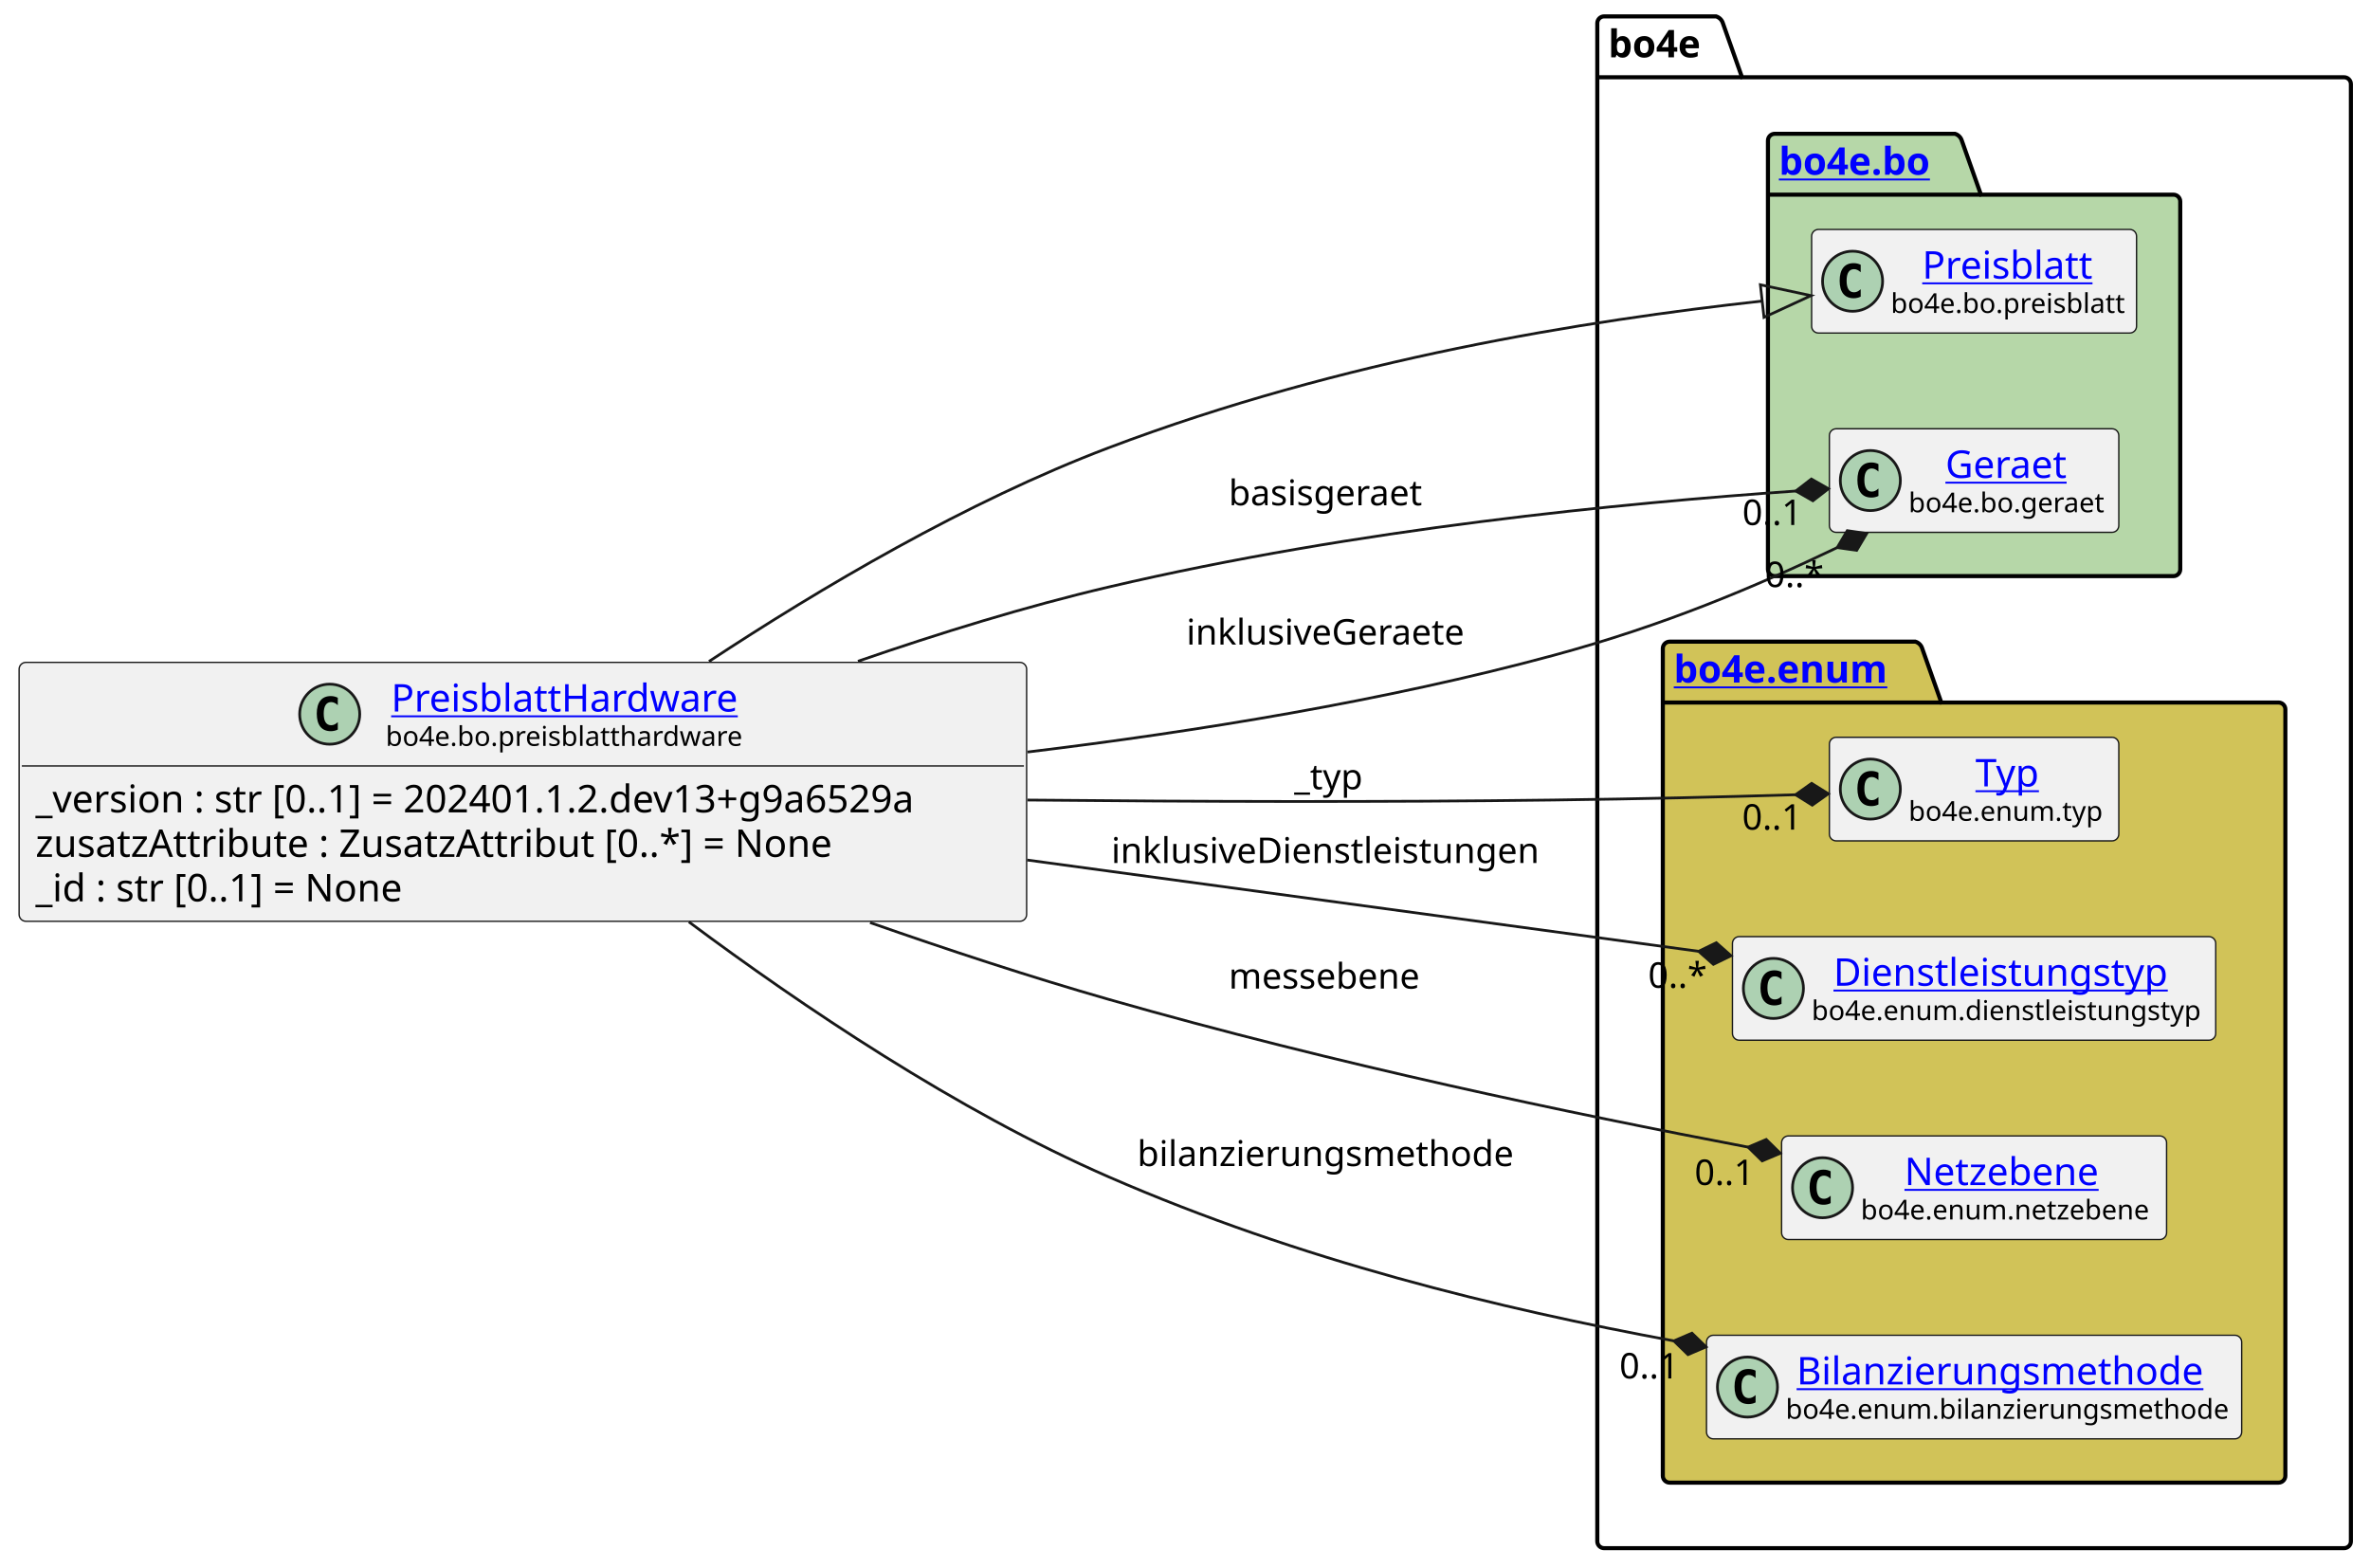
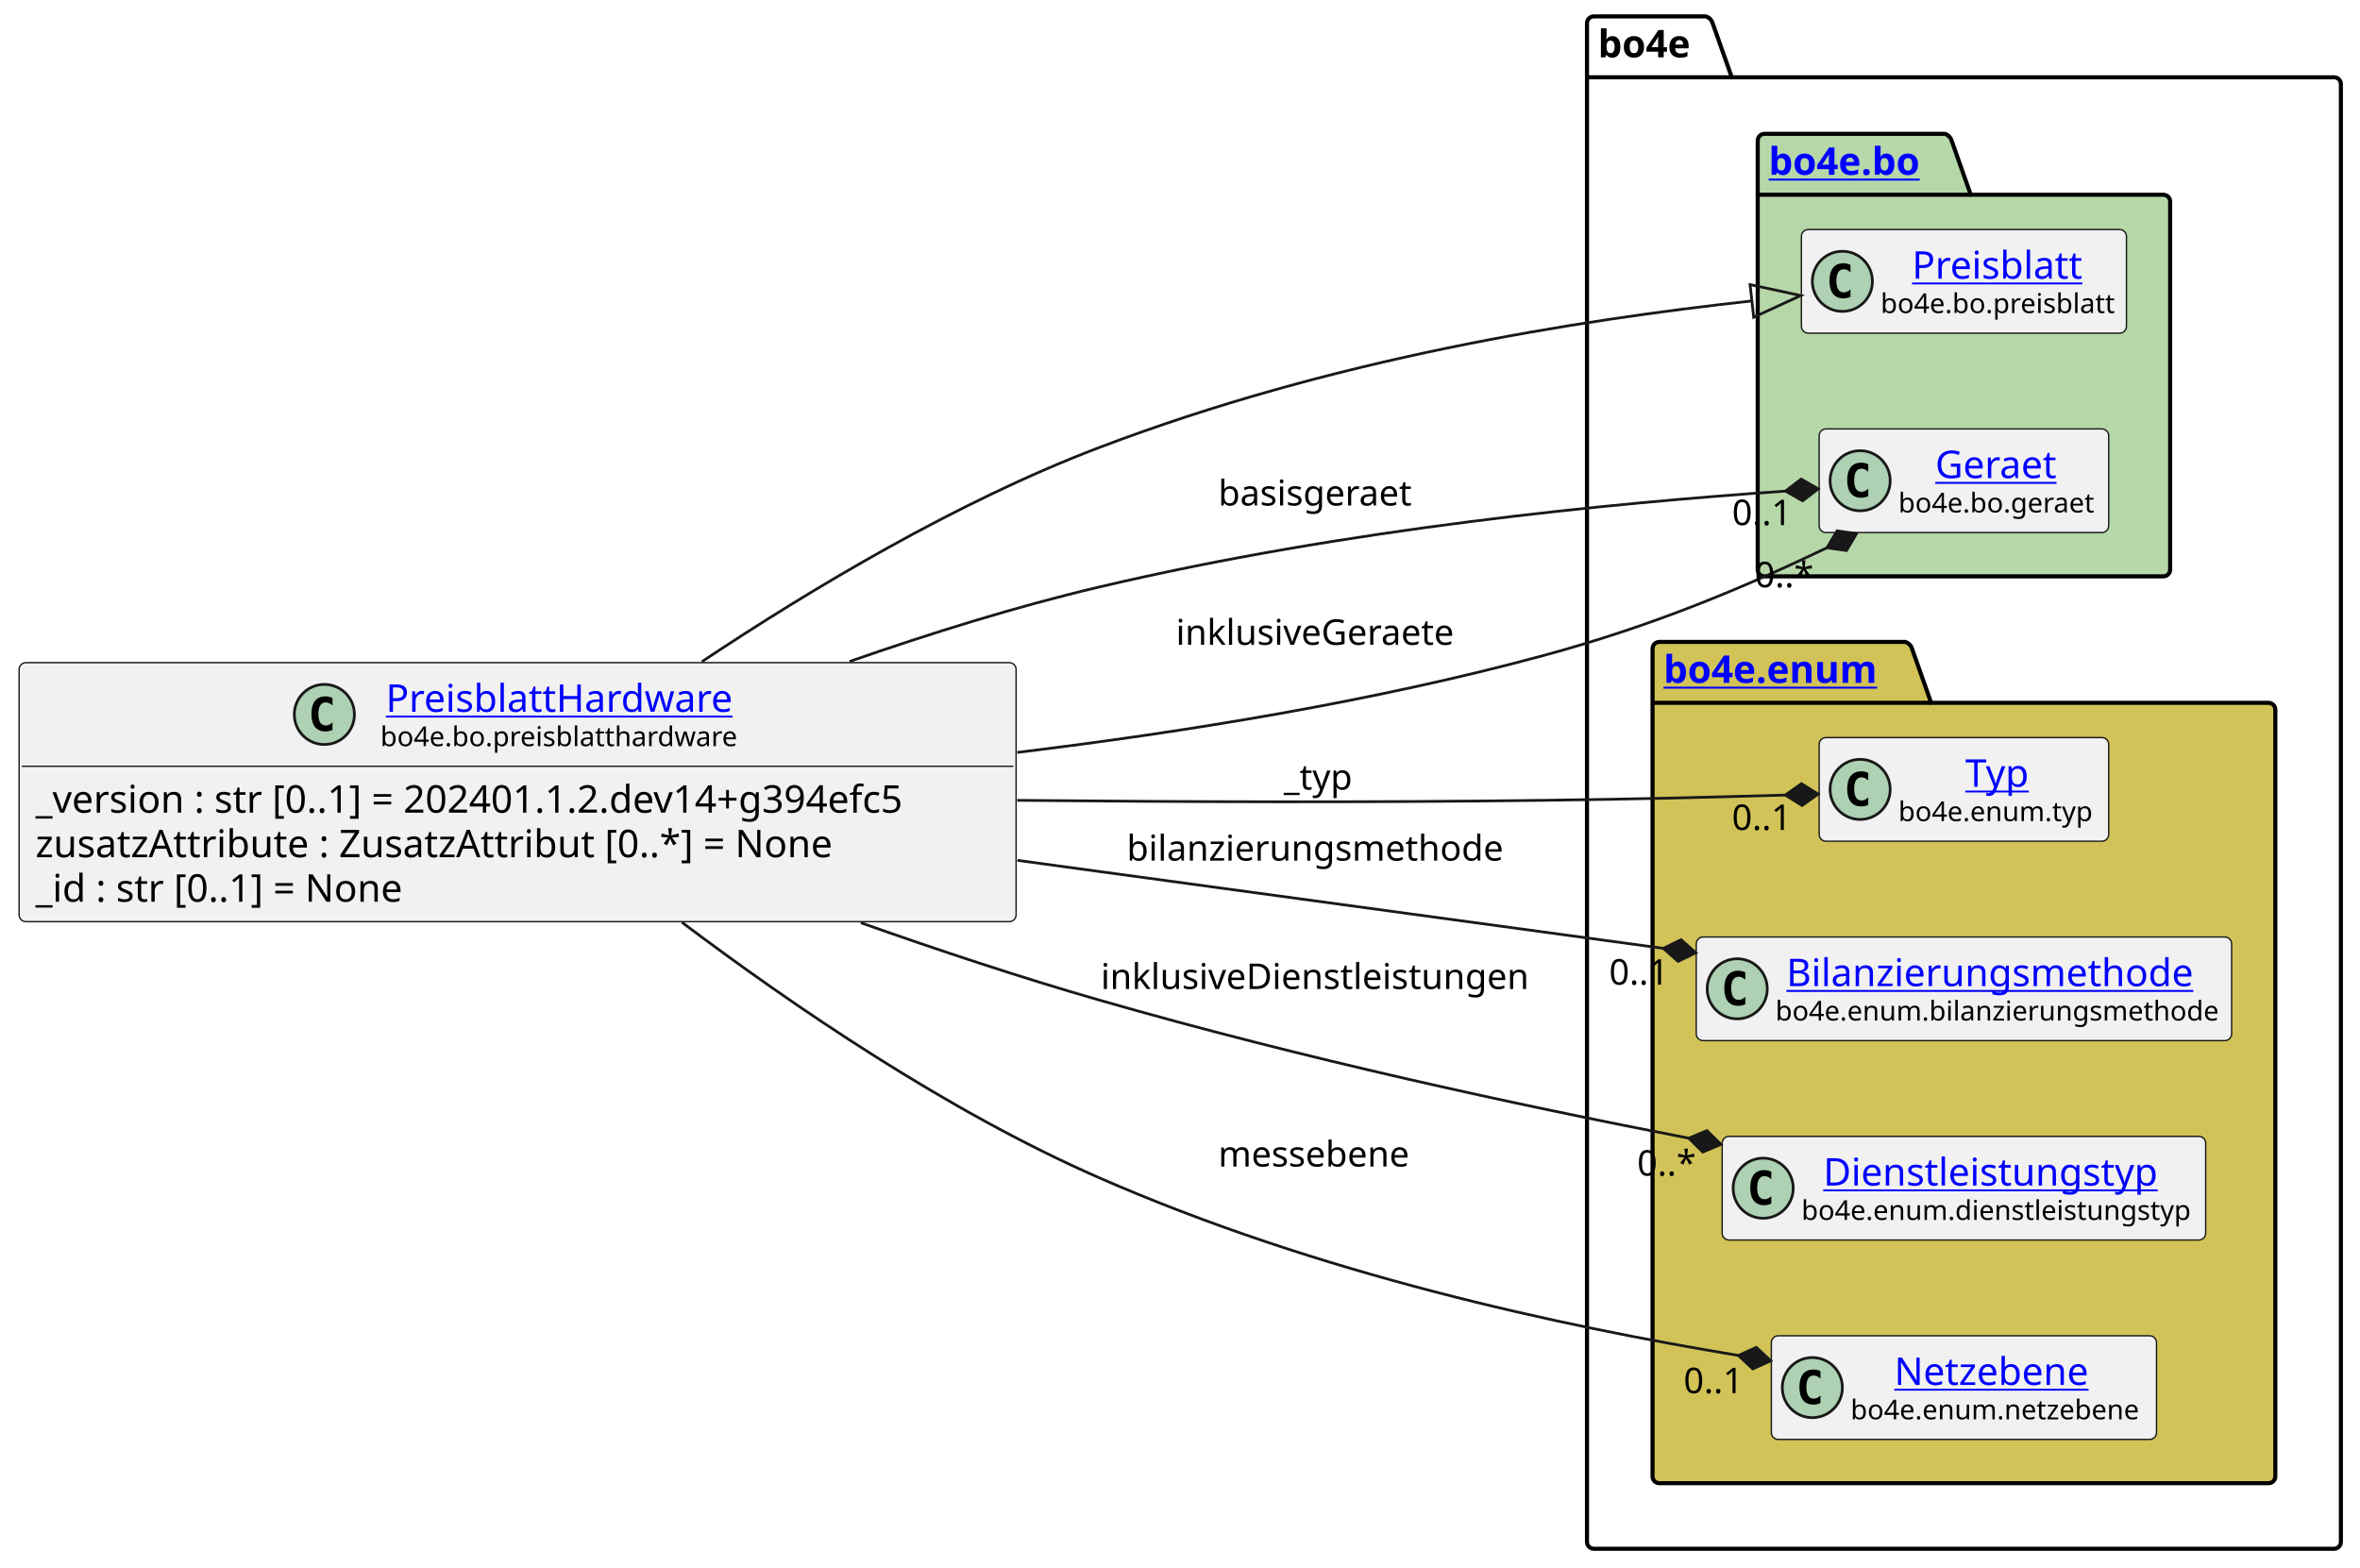
- <svg xmlns="http://www.w3.org/2000/svg" xmlns:xlink="http://www.w3.org/1999/xlink" contentStyleType="text/css" height="574px" preserveAspectRatio="none" style="width:868px;height:574px;background:#FFFFFF;" version="1.1" viewBox="0 0 868 574" width="868px" zoomAndPan="magnify">
+ <svg xmlns="http://www.w3.org/2000/svg" xmlns:xlink="http://www.w3.org/1999/xlink" contentStyleType="text/css" height="574px" preserveAspectRatio="none" style="width:864px;height:574px;background:#FFFFFF;" version="1.1" viewBox="0 0 864 574" width="864px" zoomAndPan="magnify">
  <defs />
  <g>
    <g id="cluster_bo4e">
-       <path d="M587.5,6 L628.5,6 A3.75,3.75 0 0 1 631,8.5 L638,28.297 L858.5,28.297 A2.5,2.5 0 0 1 861,30.797 L861,564.5 A2.5,2.5 0 0 1 858.5,567 L587.5,567 A2.5,2.5 0 0 1 585,564.5 L585,8.5 A2.5,2.5 0 0 1 587.5,6 " fill="none" style="stroke:#000000;stroke-width:1.5;" />
-       <line style="stroke:#000000;stroke-width:1.5;" x1="585" x2="638" y1="28.297" y2="28.297" />
-       <text fill="#000000" font-family="sans-serif" font-size="14" font-weight="bold" lengthAdjust="spacing" textLength="40" x="589" y="20.995">bo4e</text>
+       <path d="M583.5,6 L624.5,6 A3.75,3.75 0 0 1 627,8.5 L634,28.297 L854.5,28.297 A2.5,2.5 0 0 1 857,30.797 L857,564.5 A2.5,2.5 0 0 1 854.5,567 L583.5,567 A2.5,2.5 0 0 1 581,564.5 L581,8.5 A2.5,2.5 0 0 1 583.5,6 " fill="none" style="stroke:#000000;stroke-width:1.5;" />
+       <line style="stroke:#000000;stroke-width:1.5;" x1="581" x2="634" y1="28.297" y2="28.297" />
+       <text fill="#000000" font-family="sans-serif" font-size="14" font-weight="bold" lengthAdjust="spacing" textLength="40" x="585" y="20.995">bo4e</text>
    </g>
    <g id="cluster_bo">
-       <path d="M650,49 L716,49 A3.75,3.75 0 0 1 718.5,51.5 L725.5,71.297 L796,71.297 A2.5,2.5 0 0 1 798.5,73.797 L798.5,208.5 A2.5,2.5 0 0 1 796,211 L650,211 A2.5,2.5 0 0 1 647.5,208.5 L647.5,51.5 A2.5,2.5 0 0 1 650,49 " fill="#B6D7A8" style="stroke:#000000;stroke-width:1.5;" />
-       <line style="stroke:#000000;stroke-width:1.5;" x1="647.5" x2="725.5" y1="71.297" y2="71.297" />
+       <path d="M646,49 L712,49 A3.75,3.75 0 0 1 714.5,51.5 L721.5,71.297 L792,71.297 A2.5,2.5 0 0 1 794.5,73.797 L794.5,208.5 A2.5,2.5 0 0 1 792,211 L646,211 A2.5,2.5 0 0 1 643.5,208.5 L643.5,51.5 A2.5,2.5 0 0 1 646,49 " fill="#B6D7A8" style="stroke:#000000;stroke-width:1.5;" />
+       <line style="stroke:#000000;stroke-width:1.5;" x1="643.5" x2="721.5" y1="71.297" y2="71.297" />
      <a href="https://bo4e.github.io/BO4E-python/latest/api/bo4e.bo.html" target="_top" title="https://bo4e.github.io/BO4E-python/latest/api/bo4e.bo.html" xlink:actuate="onRequest" xlink:href="https://bo4e.github.io/BO4E-python/latest/api/bo4e.bo.html" xlink:show="new" xlink:title="https://bo4e.github.io/BO4E-python/latest/api/bo4e.bo.html" xlink:type="simple">
-         <text fill="#0000FF" font-family="sans-serif" font-size="14" font-weight="bold" lengthAdjust="spacing" text-decoration="underline" textLength="65" x="651.5" y="63.995">bo4e.bo</text>
+         <text fill="#0000FF" font-family="sans-serif" font-size="14" font-weight="bold" lengthAdjust="spacing" text-decoration="underline" textLength="65" x="647.5" y="63.995">bo4e.bo</text>
      </a>
    </g>
    <g id="cluster_enum">
-       <path d="M611.5,235 L701.5,235 A3.75,3.75 0 0 1 704,237.5 L711,257.297 L834.5,257.297 A2.5,2.5 0 0 1 837,259.797 L837,540.5 A2.5,2.5 0 0 1 834.5,543 L611.5,543 A2.5,2.5 0 0 1 609,540.5 L609,237.5 A2.5,2.5 0 0 1 611.5,235 " fill="#D1C358" style="stroke:#000000;stroke-width:1.5;" />
-       <line style="stroke:#000000;stroke-width:1.5;" x1="609" x2="711" y1="257.297" y2="257.297" />
+       <path d="M607.5,235 L697.5,235 A3.75,3.75 0 0 1 700,237.5 L707,257.297 L830.5,257.297 A2.5,2.5 0 0 1 833,259.797 L833,540.5 A2.5,2.5 0 0 1 830.5,543 L607.5,543 A2.5,2.5 0 0 1 605,540.5 L605,237.5 A2.5,2.5 0 0 1 607.5,235 " fill="#D1C358" style="stroke:#000000;stroke-width:1.5;" />
+       <line style="stroke:#000000;stroke-width:1.5;" x1="605" x2="707" y1="257.297" y2="257.297" />
      <a href="https://bo4e.github.io/BO4E-python/latest/api/bo4e.enum.html" target="_top" title="https://bo4e.github.io/BO4E-python/latest/api/bo4e.enum.html" xlink:actuate="onRequest" xlink:href="https://bo4e.github.io/BO4E-python/latest/api/bo4e.enum.html" xlink:show="new" xlink:title="https://bo4e.github.io/BO4E-python/latest/api/bo4e.enum.html" xlink:type="simple">
-         <text fill="#0000FF" font-family="sans-serif" font-size="14" font-weight="bold" lengthAdjust="spacing" text-decoration="underline" textLength="89" x="613" y="249.995">bo4e.enum</text>
+         <text fill="#0000FF" font-family="sans-serif" font-size="14" font-weight="bold" lengthAdjust="spacing" text-decoration="underline" textLength="89" x="609" y="249.995">bo4e.enum</text>
      </a>
    </g>
    <g id="elem_Preisblatt">
-       <rect codeLine="10" fill="#F1F1F1" height="37.938" id="Preisblatt" rx="2.5" ry="2.5" style="stroke:#181818;stroke-width:0.5;" width="119" x="663.5" y="84.03" />
-       <ellipse cx="678.5" cy="102.999" fill="#ADD1B2" rx="11" ry="11" style="stroke:#181818;stroke-width:1.0;" />
-       <path d="M681.469,108.639 Q680.891,108.936 680.25,109.077 Q679.609,109.233 678.906,109.233 Q676.406,109.233 675.078,107.593 Q673.766,105.936 673.766,102.811 Q673.766,99.686 675.078,98.03 Q676.406,96.374 678.906,96.374 Q679.609,96.374 680.25,96.53 Q680.906,96.686 681.469,96.983 L681.469,99.702 Q680.844,99.124 680.25,98.858 Q679.656,98.577 679.031,98.577 Q677.688,98.577 677,99.655 Q676.312,100.718 676.312,102.811 Q676.312,104.905 677,105.983 Q677.688,107.046 679.031,107.046 Q679.656,107.046 680.25,106.78 Q680.844,106.499 681.469,105.921 L681.469,108.639 Z " fill="#000000" />
+       <rect codeLine="10" fill="#F1F1F1" height="37.938" id="Preisblatt" rx="2.5" ry="2.5" style="stroke:#181818;stroke-width:0.5;" width="119" x="659.5" y="84.03" />
+       <ellipse cx="674.5" cy="102.999" fill="#ADD1B2" rx="11" ry="11" style="stroke:#181818;stroke-width:1.0;" />
+       <path d="M677.469,108.639 Q676.891,108.936 676.25,109.077 Q675.609,109.233 674.906,109.233 Q672.406,109.233 671.078,107.593 Q669.766,105.936 669.766,102.811 Q669.766,99.686 671.078,98.03 Q672.406,96.374 674.906,96.374 Q675.609,96.374 676.25,96.53 Q676.906,96.686 677.469,96.983 L677.469,99.702 Q676.844,99.124 676.25,98.858 Q675.656,98.577 675.031,98.577 Q673.688,98.577 673,99.655 Q672.312,100.718 672.312,102.811 Q672.312,104.905 673,105.983 Q673.688,107.046 675.031,107.046 Q675.656,107.046 676.25,106.78 Q676.844,106.499 677.469,105.921 L677.469,108.639 Z " fill="#000000" />
      <a href="https://bo4e.github.io/BO4E-python/latest/api/bo4e.bo.html#bo4e.bo.preisblatt.Preisblatt" target="_top" title="https://bo4e.github.io/BO4E-python/latest/api/bo4e.bo.html#bo4e.bo.preisblatt.Preisblatt" xlink:actuate="onRequest" xlink:href="https://bo4e.github.io/BO4E-python/latest/api/bo4e.bo.html#bo4e.bo.preisblatt.Preisblatt" xlink:show="new" xlink:title="https://bo4e.github.io/BO4E-python/latest/api/bo4e.bo.html#bo4e.bo.preisblatt.Preisblatt" xlink:type="simple">
-         <text fill="#0000FF" font-family="sans-serif" font-size="14" lengthAdjust="spacing" text-decoration="underline" textLength="64" x="704" y="102.025">Preisblatt</text>
+         <text fill="#0000FF" font-family="sans-serif" font-size="14" lengthAdjust="spacing" text-decoration="underline" textLength="64" x="700" y="102.025">Preisblatt</text>
      </a>
-       <text fill="#000000" font-family="sans-serif" font-size="10" lengthAdjust="spacing" textLength="87" x="692.5" y="114.609">bo4e.bo.preisblatt</text>
+       <text fill="#000000" font-family="sans-serif" font-size="10" lengthAdjust="spacing" textLength="87" x="688.5" y="114.609">bo4e.bo.preisblatt</text>
    </g>
    <g id="elem_Geraet">
-       <rect codeLine="11" fill="#F1F1F1" height="37.938" id="Geraet" rx="2.5" ry="2.5" style="stroke:#181818;stroke-width:0.5;" width="106" x="670" y="157.03" />
-       <ellipse cx="685" cy="175.999" fill="#ADD1B2" rx="11" ry="11" style="stroke:#181818;stroke-width:1.0;" />
-       <path d="M687.969,181.639 Q687.391,181.936 686.75,182.077 Q686.109,182.233 685.406,182.233 Q682.906,182.233 681.578,180.593 Q680.266,178.936 680.266,175.811 Q680.266,172.686 681.578,171.03 Q682.906,169.374 685.406,169.374 Q686.109,169.374 686.75,169.53 Q687.406,169.686 687.969,169.983 L687.969,172.702 Q687.344,172.124 686.75,171.858 Q686.156,171.577 685.531,171.577 Q684.188,171.577 683.5,172.655 Q682.812,173.718 682.812,175.811 Q682.812,177.905 683.5,178.983 Q684.188,180.046 685.531,180.046 Q686.156,180.046 686.75,179.78 Q687.344,179.499 687.969,178.921 L687.969,181.639 Z " fill="#000000" />
+       <rect codeLine="11" fill="#F1F1F1" height="37.938" id="Geraet" rx="2.5" ry="2.5" style="stroke:#181818;stroke-width:0.5;" width="106" x="666" y="157.03" />
+       <ellipse cx="681" cy="175.999" fill="#ADD1B2" rx="11" ry="11" style="stroke:#181818;stroke-width:1.0;" />
+       <path d="M683.969,181.639 Q683.391,181.936 682.75,182.077 Q682.109,182.233 681.406,182.233 Q678.906,182.233 677.578,180.593 Q676.266,178.936 676.266,175.811 Q676.266,172.686 677.578,171.03 Q678.906,169.374 681.406,169.374 Q682.109,169.374 682.75,169.53 Q683.406,169.686 683.969,169.983 L683.969,172.702 Q683.344,172.124 682.75,171.858 Q682.156,171.577 681.531,171.577 Q680.188,171.577 679.5,172.655 Q678.812,173.718 678.812,175.811 Q678.812,177.905 679.5,178.983 Q680.188,180.046 681.531,180.046 Q682.156,180.046 682.75,179.78 Q683.344,179.499 683.969,178.921 L683.969,181.639 Z " fill="#000000" />
      <a href="https://bo4e.github.io/BO4E-python/latest/api/bo4e.bo.html#bo4e.bo.geraet.Geraet" target="_top" title="https://bo4e.github.io/BO4E-python/latest/api/bo4e.bo.html#bo4e.bo.geraet.Geraet" xlink:actuate="onRequest" xlink:href="https://bo4e.github.io/BO4E-python/latest/api/bo4e.bo.html#bo4e.bo.geraet.Geraet" xlink:show="new" xlink:title="https://bo4e.github.io/BO4E-python/latest/api/bo4e.bo.html#bo4e.bo.geraet.Geraet" xlink:type="simple">
-         <text fill="#0000FF" font-family="sans-serif" font-size="14" lengthAdjust="spacing" text-decoration="underline" textLength="47" x="712.5" y="175.025">Geraet</text>
+         <text fill="#0000FF" font-family="sans-serif" font-size="14" lengthAdjust="spacing" text-decoration="underline" textLength="47" x="708.5" y="175.025">Geraet</text>
      </a>
-       <text fill="#000000" font-family="sans-serif" font-size="10" lengthAdjust="spacing" textLength="74" x="699" y="187.609">bo4e.bo.geraet</text>
+       <text fill="#000000" font-family="sans-serif" font-size="10" lengthAdjust="spacing" textLength="74" x="695" y="187.609">bo4e.bo.geraet</text>
    </g>
    <g id="elem_Typ">
-       <rect codeLine="14" fill="#F1F1F1" height="37.938" id="Typ" rx="2.5" ry="2.5" style="stroke:#181818;stroke-width:0.5;" width="106" x="670" y="270.03" />
-       <ellipse cx="685" cy="288.999" fill="#ADD1B2" rx="11" ry="11" style="stroke:#181818;stroke-width:1.0;" />
-       <path d="M687.969,294.639 Q687.391,294.936 686.75,295.077 Q686.109,295.233 685.406,295.233 Q682.906,295.233 681.578,293.592 Q680.266,291.936 680.266,288.811 Q680.266,285.686 681.578,284.03 Q682.906,282.374 685.406,282.374 Q686.109,282.374 686.75,282.53 Q687.406,282.686 687.969,282.983 L687.969,285.702 Q687.344,285.124 686.75,284.858 Q686.156,284.577 685.531,284.577 Q684.188,284.577 683.5,285.655 Q682.812,286.717 682.812,288.811 Q682.812,290.905 683.5,291.983 Q684.188,293.046 685.531,293.046 Q686.156,293.046 686.75,292.78 Q687.344,292.499 687.969,291.921 L687.969,294.639 Z " fill="#000000" />
+       <rect codeLine="14" fill="#F1F1F1" height="37.938" id="Typ" rx="2.5" ry="2.5" style="stroke:#181818;stroke-width:0.5;" width="106" x="666" y="270.03" />
+       <ellipse cx="681" cy="288.999" fill="#ADD1B2" rx="11" ry="11" style="stroke:#181818;stroke-width:1.0;" />
+       <path d="M683.969,294.639 Q683.391,294.936 682.75,295.077 Q682.109,295.233 681.406,295.233 Q678.906,295.233 677.578,293.592 Q676.266,291.936 676.266,288.811 Q676.266,285.686 677.578,284.03 Q678.906,282.374 681.406,282.374 Q682.109,282.374 682.75,282.53 Q683.406,282.686 683.969,282.983 L683.969,285.702 Q683.344,285.124 682.75,284.858 Q682.156,284.577 681.531,284.577 Q680.188,284.577 679.5,285.655 Q678.812,286.717 678.812,288.811 Q678.812,290.905 679.5,291.983 Q680.188,293.046 681.531,293.046 Q682.156,293.046 682.75,292.78 Q683.344,292.499 683.969,291.921 L683.969,294.639 Z " fill="#000000" />
      <a href="https://bo4e.github.io/BO4E-python/latest/api/bo4e.enum.html#bo4e.enum.typ.Typ" target="_top" title="https://bo4e.github.io/BO4E-python/latest/api/bo4e.enum.html#bo4e.enum.typ.Typ" xlink:actuate="onRequest" xlink:href="https://bo4e.github.io/BO4E-python/latest/api/bo4e.enum.html#bo4e.enum.typ.Typ" xlink:show="new" xlink:title="https://bo4e.github.io/BO4E-python/latest/api/bo4e.enum.html#bo4e.enum.typ.Typ" xlink:type="simple">
-         <text fill="#0000FF" font-family="sans-serif" font-size="14" lengthAdjust="spacing" text-decoration="underline" textLength="25" x="723.5" y="288.025">Typ</text>
+         <text fill="#0000FF" font-family="sans-serif" font-size="14" lengthAdjust="spacing" text-decoration="underline" textLength="25" x="719.5" y="288.025">Typ</text>
      </a>
-       <text fill="#000000" font-family="sans-serif" font-size="10" lengthAdjust="spacing" textLength="74" x="699" y="300.609">bo4e.enum.typ</text>
+       <text fill="#000000" font-family="sans-serif" font-size="10" lengthAdjust="spacing" textLength="74" x="695" y="300.609">bo4e.enum.typ</text>
+     </g>
+     <g id="elem_Bilanzierungsmethode">
+       <rect codeLine="15" fill="#F1F1F1" height="37.938" id="Bilanzierungsmethode" rx="2.5" ry="2.5" style="stroke:#181818;stroke-width:0.5;" width="196" x="621" y="343.03" />
+       <ellipse cx="636" cy="361.999" fill="#ADD1B2" rx="11" ry="11" style="stroke:#181818;stroke-width:1.0;" />
+       <path d="M638.969,367.639 Q638.391,367.936 637.75,368.077 Q637.109,368.233 636.406,368.233 Q633.906,368.233 632.578,366.592 Q631.266,364.936 631.266,361.811 Q631.266,358.686 632.578,357.03 Q633.906,355.374 636.406,355.374 Q637.109,355.374 637.75,355.53 Q638.406,355.686 638.969,355.983 L638.969,358.702 Q638.344,358.124 637.75,357.858 Q637.156,357.577 636.531,357.577 Q635.188,357.577 634.5,358.655 Q633.812,359.717 633.812,361.811 Q633.812,363.905 634.5,364.983 Q635.188,366.046 636.531,366.046 Q637.156,366.046 637.75,365.78 Q638.344,365.499 638.969,364.921 L638.969,367.639 Z " fill="#000000" />
+       <a href="https://bo4e.github.io/BO4E-python/latest/api/bo4e.enum.html#bo4e.enum.bilanzierungsmethode.Bilanzierungsmethode" target="_top" title="https://bo4e.github.io/BO4E-python/latest/api/bo4e.enum.html#bo4e.enum.bilanzierungsmethode.Bilanzierungsmethode" xlink:actuate="onRequest" xlink:href="https://bo4e.github.io/BO4E-python/latest/api/bo4e.enum.html#bo4e.enum.bilanzierungsmethode.Bilanzierungsmethode" xlink:show="new" xlink:title="https://bo4e.github.io/BO4E-python/latest/api/bo4e.enum.html#bo4e.enum.bilanzierungsmethode.Bilanzierungsmethode" xlink:type="simple">
+         <text fill="#0000FF" font-family="sans-serif" font-size="14" lengthAdjust="spacing" text-decoration="underline" textLength="156" x="654" y="361.025">Bilanzierungsmethode</text>
+       </a>
+       <text fill="#000000" font-family="sans-serif" font-size="10" lengthAdjust="spacing" textLength="164" x="650" y="373.609">bo4e.enum.bilanzierungsmethode</text>
    </g>
    <g id="elem_Dienstleistungstyp">
-       <rect codeLine="15" fill="#F1F1F1" height="37.938" id="Dienstleistungstyp" rx="2.5" ry="2.5" style="stroke:#181818;stroke-width:0.5;" width="177" x="634.5" y="343.03" />
-       <ellipse cx="649.5" cy="361.999" fill="#ADD1B2" rx="11" ry="11" style="stroke:#181818;stroke-width:1.0;" />
-       <path d="M652.469,367.639 Q651.891,367.936 651.25,368.077 Q650.609,368.233 649.906,368.233 Q647.406,368.233 646.078,366.592 Q644.766,364.936 644.766,361.811 Q644.766,358.686 646.078,357.03 Q647.406,355.374 649.906,355.374 Q650.609,355.374 651.25,355.53 Q651.906,355.686 652.469,355.983 L652.469,358.702 Q651.844,358.124 651.25,357.858 Q650.656,357.577 650.031,357.577 Q648.688,357.577 648,358.655 Q647.312,359.717 647.312,361.811 Q647.312,363.905 648,364.983 Q648.688,366.046 650.031,366.046 Q650.656,366.046 651.25,365.78 Q651.844,365.499 652.469,364.921 L652.469,367.639 Z " fill="#000000" />
+       <rect codeLine="16" fill="#F1F1F1" height="37.938" id="Dienstleistungstyp" rx="2.5" ry="2.5" style="stroke:#181818;stroke-width:0.5;" width="177" x="630.5" y="416.03" />
+       <ellipse cx="645.5" cy="434.999" fill="#ADD1B2" rx="11" ry="11" style="stroke:#181818;stroke-width:1.0;" />
+       <path d="M648.469,440.639 Q647.891,440.936 647.25,441.077 Q646.609,441.233 645.906,441.233 Q643.406,441.233 642.078,439.592 Q640.766,437.936 640.766,434.811 Q640.766,431.686 642.078,430.03 Q643.406,428.374 645.906,428.374 Q646.609,428.374 647.25,428.53 Q647.906,428.686 648.469,428.983 L648.469,431.702 Q647.844,431.124 647.25,430.858 Q646.656,430.577 646.031,430.577 Q644.688,430.577 644,431.655 Q643.312,432.717 643.312,434.811 Q643.312,436.905 644,437.983 Q644.688,439.046 646.031,439.046 Q646.656,439.046 647.25,438.78 Q647.844,438.499 648.469,437.921 L648.469,440.639 Z " fill="#000000" />
      <a href="https://bo4e.github.io/BO4E-python/latest/api/bo4e.enum.html#bo4e.enum.dienstleistungstyp.Dienstleistungstyp" target="_top" title="https://bo4e.github.io/BO4E-python/latest/api/bo4e.enum.html#bo4e.enum.dienstleistungstyp.Dienstleistungstyp" xlink:actuate="onRequest" xlink:href="https://bo4e.github.io/BO4E-python/latest/api/bo4e.enum.html#bo4e.enum.dienstleistungstyp.Dienstleistungstyp" xlink:show="new" xlink:title="https://bo4e.github.io/BO4E-python/latest/api/bo4e.enum.html#bo4e.enum.dienstleistungstyp.Dienstleistungstyp" xlink:type="simple">
-         <text fill="#0000FF" font-family="sans-serif" font-size="14" lengthAdjust="spacing" text-decoration="underline" textLength="129" x="671.5" y="361.025">Dienstleistungstyp</text>
+         <text fill="#0000FF" font-family="sans-serif" font-size="14" lengthAdjust="spacing" text-decoration="underline" textLength="129" x="667.5" y="434.025">Dienstleistungstyp</text>
      </a>
-       <text fill="#000000" font-family="sans-serif" font-size="10" lengthAdjust="spacing" textLength="145" x="663.5" y="373.609">bo4e.enum.dienstleistungstyp</text>
+       <text fill="#000000" font-family="sans-serif" font-size="10" lengthAdjust="spacing" textLength="145" x="659.5" y="446.609">bo4e.enum.dienstleistungstyp</text>
    </g>
    <g id="elem_Netzebene">
-       <rect codeLine="16" fill="#F1F1F1" height="37.938" id="Netzebene" rx="2.5" ry="2.5" style="stroke:#181818;stroke-width:0.5;" width="141" x="652.5" y="416.03" />
-       <ellipse cx="667.5" cy="434.999" fill="#ADD1B2" rx="11" ry="11" style="stroke:#181818;stroke-width:1.0;" />
-       <path d="M670.469,440.639 Q669.891,440.936 669.25,441.077 Q668.609,441.233 667.906,441.233 Q665.406,441.233 664.078,439.592 Q662.766,437.936 662.766,434.811 Q662.766,431.686 664.078,430.03 Q665.406,428.374 667.906,428.374 Q668.609,428.374 669.25,428.53 Q669.906,428.686 670.469,428.983 L670.469,431.702 Q669.844,431.124 669.25,430.858 Q668.656,430.577 668.031,430.577 Q666.688,430.577 666,431.655 Q665.312,432.717 665.312,434.811 Q665.312,436.905 666,437.983 Q666.688,439.046 668.031,439.046 Q668.656,439.046 669.25,438.78 Q669.844,438.499 670.469,437.921 L670.469,440.639 Z " fill="#000000" />
+       <rect codeLine="17" fill="#F1F1F1" height="37.938" id="Netzebene" rx="2.5" ry="2.5" style="stroke:#181818;stroke-width:0.5;" width="141" x="648.5" y="489.03" />
+       <ellipse cx="663.5" cy="507.999" fill="#ADD1B2" rx="11" ry="11" style="stroke:#181818;stroke-width:1.0;" />
+       <path d="M666.469,513.639 Q665.891,513.936 665.25,514.077 Q664.609,514.233 663.906,514.233 Q661.406,514.233 660.078,512.592 Q658.766,510.936 658.766,507.811 Q658.766,504.686 660.078,503.03 Q661.406,501.374 663.906,501.374 Q664.609,501.374 665.25,501.53 Q665.906,501.686 666.469,501.983 L666.469,504.702 Q665.844,504.124 665.25,503.858 Q664.656,503.577 664.031,503.577 Q662.688,503.577 662,504.655 Q661.312,505.717 661.312,507.811 Q661.312,509.905 662,510.983 Q662.688,512.046 664.031,512.046 Q664.656,512.046 665.25,511.78 Q665.844,511.499 666.469,510.921 L666.469,513.639 Z " fill="#000000" />
      <a href="https://bo4e.github.io/BO4E-python/latest/api/bo4e.enum.html#bo4e.enum.netzebene.Netzebene" target="_top" title="https://bo4e.github.io/BO4E-python/latest/api/bo4e.enum.html#bo4e.enum.netzebene.Netzebene" xlink:actuate="onRequest" xlink:href="https://bo4e.github.io/BO4E-python/latest/api/bo4e.enum.html#bo4e.enum.netzebene.Netzebene" xlink:show="new" xlink:title="https://bo4e.github.io/BO4E-python/latest/api/bo4e.enum.html#bo4e.enum.netzebene.Netzebene" xlink:type="simple">
-         <text fill="#0000FF" font-family="sans-serif" font-size="14" lengthAdjust="spacing" text-decoration="underline" textLength="77" x="697.5" y="434.025">Netzebene</text>
+         <text fill="#0000FF" font-family="sans-serif" font-size="14" lengthAdjust="spacing" text-decoration="underline" textLength="77" x="693.5" y="507.025">Netzebene</text>
      </a>
-       <text fill="#000000" font-family="sans-serif" font-size="10" lengthAdjust="spacing" textLength="109" x="681.5" y="446.609">bo4e.enum.netzebene</text>
-     </g>
-     <g id="elem_Bilanzierungsmethode">
-       <rect codeLine="17" fill="#F1F1F1" height="37.938" id="Bilanzierungsmethode" rx="2.5" ry="2.5" style="stroke:#181818;stroke-width:0.5;" width="196" x="625" y="489.03" />
-       <ellipse cx="640" cy="507.999" fill="#ADD1B2" rx="11" ry="11" style="stroke:#181818;stroke-width:1.0;" />
-       <path d="M642.969,513.639 Q642.391,513.936 641.75,514.077 Q641.109,514.233 640.406,514.233 Q637.906,514.233 636.578,512.592 Q635.266,510.936 635.266,507.811 Q635.266,504.686 636.578,503.03 Q637.906,501.374 640.406,501.374 Q641.109,501.374 641.75,501.53 Q642.406,501.686 642.969,501.983 L642.969,504.702 Q642.344,504.124 641.75,503.858 Q641.156,503.577 640.531,503.577 Q639.188,503.577 638.5,504.655 Q637.812,505.717 637.812,507.811 Q637.812,509.905 638.5,510.983 Q639.188,512.046 640.531,512.046 Q641.156,512.046 641.75,511.78 Q642.344,511.499 642.969,510.921 L642.969,513.639 Z " fill="#000000" />
-       <a href="https://bo4e.github.io/BO4E-python/latest/api/bo4e.enum.html#bo4e.enum.bilanzierungsmethode.Bilanzierungsmethode" target="_top" title="https://bo4e.github.io/BO4E-python/latest/api/bo4e.enum.html#bo4e.enum.bilanzierungsmethode.Bilanzierungsmethode" xlink:actuate="onRequest" xlink:href="https://bo4e.github.io/BO4E-python/latest/api/bo4e.enum.html#bo4e.enum.bilanzierungsmethode.Bilanzierungsmethode" xlink:show="new" xlink:title="https://bo4e.github.io/BO4E-python/latest/api/bo4e.enum.html#bo4e.enum.bilanzierungsmethode.Bilanzierungsmethode" xlink:type="simple">
-         <text fill="#0000FF" font-family="sans-serif" font-size="14" lengthAdjust="spacing" text-decoration="underline" textLength="156" x="658" y="507.025">Bilanzierungsmethode</text>
-       </a>
-       <text fill="#000000" font-family="sans-serif" font-size="10" lengthAdjust="spacing" textLength="164" x="654" y="519.609">bo4e.enum.bilanzierungsmethode</text>
+       <text fill="#000000" font-family="sans-serif" font-size="10" lengthAdjust="spacing" textLength="109" x="677.5" y="519.609">bo4e.enum.netzebene</text>
    </g>
    <g id="elem_PreisblattHardware">
-       <rect codeLine="3" fill="#F1F1F1" height="94.828" id="PreisblattHardware" rx="2.5" ry="2.5" style="stroke:#181818;stroke-width:0.5;" width="369" x="7" y="242.59" />
-       <ellipse cx="120.75" cy="261.559" fill="#ADD1B2" rx="11" ry="11" style="stroke:#181818;stroke-width:1.0;" />
-       <path d="M123.719,267.199 Q123.141,267.496 122.5,267.637 Q121.859,267.793 121.156,267.793 Q118.656,267.793 117.328,266.152 Q116.016,264.496 116.016,261.371 Q116.016,258.246 117.328,256.59 Q118.656,254.934 121.156,254.934 Q121.859,254.934 122.5,255.09 Q123.156,255.246 123.719,255.543 L123.719,258.262 Q123.094,257.684 122.5,257.418 Q121.906,257.137 121.281,257.137 Q119.938,257.137 119.25,258.215 Q118.562,259.277 118.562,261.371 Q118.562,263.465 119.25,264.543 Q119.938,265.606 121.281,265.606 Q121.906,265.606 122.5,265.34 Q123.094,265.059 123.719,264.481 L123.719,267.199 Z " fill="#000000" />
+       <rect codeLine="3" fill="#F1F1F1" height="94.828" id="PreisblattHardware" rx="2.5" ry="2.5" style="stroke:#181818;stroke-width:0.5;" width="365" x="7" y="242.59" />
+       <ellipse cx="118.75" cy="261.559" fill="#ADD1B2" rx="11" ry="11" style="stroke:#181818;stroke-width:1.0;" />
+       <path d="M121.719,267.199 Q121.141,267.496 120.5,267.637 Q119.859,267.793 119.156,267.793 Q116.656,267.793 115.328,266.152 Q114.016,264.496 114.016,261.371 Q114.016,258.246 115.328,256.59 Q116.656,254.934 119.156,254.934 Q119.859,254.934 120.5,255.09 Q121.156,255.246 121.719,255.543 L121.719,258.262 Q121.094,257.684 120.5,257.418 Q119.906,257.137 119.281,257.137 Q117.938,257.137 117.25,258.215 Q116.562,259.277 116.562,261.371 Q116.562,263.465 117.25,264.543 Q117.938,265.606 119.281,265.606 Q119.906,265.606 120.5,265.34 Q121.094,265.059 121.719,264.481 L121.719,267.199 Z " fill="#000000" />
      <a href="https://bo4e.github.io/BO4E-python/latest/api/bo4e.bo.html#bo4e.bo.preisblatthardware.PreisblattHardware" target="_top" title="https://bo4e.github.io/BO4E-python/latest/api/bo4e.bo.html#bo4e.bo.preisblatthardware.PreisblattHardware" xlink:actuate="onRequest" xlink:href="https://bo4e.github.io/BO4E-python/latest/api/bo4e.bo.html#bo4e.bo.preisblatthardware.PreisblattHardware" xlink:show="new" xlink:title="https://bo4e.github.io/BO4E-python/latest/api/bo4e.bo.html#bo4e.bo.preisblatthardware.PreisblattHardware" xlink:type="simple">
-         <text fill="#0000FF" font-family="sans-serif" font-size="14" lengthAdjust="spacing" text-decoration="underline" textLength="129" x="143.25" y="260.585">PreisblattHardware</text>
+         <text fill="#0000FF" font-family="sans-serif" font-size="14" lengthAdjust="spacing" text-decoration="underline" textLength="129" x="141.25" y="260.585">PreisblattHardware</text>
      </a>
-       <text fill="#000000" font-family="sans-serif" font-size="10" lengthAdjust="spacing" textLength="133" x="141.25" y="273.169">bo4e.bo.preisblatthardware</text>
-       <line style="stroke:#181818;stroke-width:0.5;" x1="8" x2="375" y1="280.527" y2="280.527" />
-       <text fill="#000000" font-family="sans-serif" font-size="14" lengthAdjust="spacing" textLength="357" x="13" y="297.523">_version : str [0..1] = 202401.1.2.dev13+g9a6529a</text>
+       <text fill="#000000" font-family="sans-serif" font-size="10" lengthAdjust="spacing" textLength="133" x="139.25" y="273.169">bo4e.bo.preisblatthardware</text>
+       <line style="stroke:#181818;stroke-width:0.5;" x1="8" x2="371" y1="280.527" y2="280.527" />
+       <text fill="#000000" font-family="sans-serif" font-size="14" lengthAdjust="spacing" textLength="353" x="13" y="297.523">_version : str [0..1] = 202401.1.2.dev14+g394efc5</text>
      <text fill="#000000" font-family="sans-serif" font-size="14" lengthAdjust="spacing" textLength="311" x="13" y="313.82">zusatzAttribute : ZusatzAttribut [0..*] = None</text>
      <text fill="#000000" font-family="sans-serif" font-size="14" lengthAdjust="spacing" textLength="147" x="13" y="330.116">_id : str [0..1] = None</text>
    </g>
    <g id="link_PreisblattHardware_Preisblatt">
-       <path codeLine="20" d="M259.66,242.25 C300.27,215.5 354.08,183.66 406,164 C492.22,131.36 580.68,117.435 645.39,110.255 " fill="none" id="PreisblattHardware-to-Preisblatt" style="stroke:#181818;stroke-width:1.0;" />
-       <polygon fill="none" points="663.28,108.27,644.728,104.292,646.052,116.218,663.28,108.27" style="stroke:#181818;stroke-width:1.0;" />
+       <path codeLine="20" d="M256.97,242.23 C297.17,215.47 350.48,183.63 402,164 C488.15,131.18 576.628,117.3 641.368,110.171 " fill="none" id="PreisblattHardware-to-Preisblatt" style="stroke:#181818;stroke-width:1.0;" />
+       <polygon fill="none" points="659.26,108.2,640.711,104.207,642.025,116.134,659.26,108.2" style="stroke:#181818;stroke-width:1.0;" />
    </g>
    <g id="link_PreisblattHardware_Typ">
-       <path codeLine="21" d="M376.34,293.01 C437.62,293.6 506.25,293.82 569,293 C602.48,292.56 628.065,291.947 657.615,291.067 " fill="none" id="PreisblattHardware-to-Typ" style="stroke:#181818;stroke-width:1.0;" />
-       <polygon fill="#181818" points="669.61,290.71,663.494,286.89,657.615,291.067,663.732,294.887,669.61,290.71" style="stroke:#181818;stroke-width:1.0;" />
-       <text fill="#000000" font-family="sans-serif" font-size="13" lengthAdjust="spacing" textLength="27" x="474" y="289.067">_typ</text>
-       <text fill="#000000" font-family="sans-serif" font-size="13" lengthAdjust="spacing" textLength="24" x="638.049" y="303.85">0..1</text>
+       <path codeLine="21" d="M372.41,293 C433.61,293.6 502.26,293.82 565,293 C598.48,292.56 624.065,291.947 653.615,291.067 " fill="none" id="PreisblattHardware-to-Typ" style="stroke:#181818;stroke-width:1.0;" />
+       <polygon fill="#181818" points="665.61,290.71,659.494,286.89,653.615,291.067,659.732,294.887,665.61,290.71" style="stroke:#181818;stroke-width:1.0;" />
+       <text fill="#000000" font-family="sans-serif" font-size="13" lengthAdjust="spacing" textLength="27" x="470" y="289.067">_typ</text>
+       <text fill="#000000" font-family="sans-serif" font-size="13" lengthAdjust="spacing" textLength="24" x="634.049" y="303.85">0..1</text>
    </g>
    <g id="link_PreisblattHardware_Bilanzierungsmethode">
-       <path codeLine="22" d="M252.3,337.64 C293.42,368.28 350.42,406.76 406,431 C476.26,461.65 549.06,479.256 613.04,491.096 " fill="none" id="PreisblattHardware-to-Bilanzierungsmethode" style="stroke:#181818;stroke-width:1.0;" />
-       <polygon fill="#181818" points="624.84,493.28,619.668,488.255,613.04,491.096,618.212,496.121,624.84,493.28" style="stroke:#181818;stroke-width:1.0;" />
-       <text fill="#000000" font-family="sans-serif" font-size="13" lengthAdjust="spacing" textLength="142" x="416.5" y="427.067">bilanzierungsmethode</text>
-       <text fill="#000000" font-family="sans-serif" font-size="13" lengthAdjust="spacing" textLength="24" x="593.094" y="504.844">0..1</text>
+       <path codeLine="22" d="M372.49,314.97 C382.47,316.33 392.36,317.68 402,319 C475.37,329.02 546.439,338.695 608.949,347.185 " fill="none" id="PreisblattHardware-to-Bilanzierungsmethode" style="stroke:#181818;stroke-width:1.0;" />
+       <polygon fill="#181818" points="620.84,348.8,615.433,344.029,608.949,347.185,614.356,351.956,620.84,348.8" style="stroke:#181818;stroke-width:1.0;" />
+       <text fill="#000000" font-family="sans-serif" font-size="13" lengthAdjust="spacing" textLength="142" x="412.5" y="315.067">bilanzierungsmethode</text>
+       <text fill="#000000" font-family="sans-serif" font-size="13" lengthAdjust="spacing" textLength="24" x="589.094" y="360.471">0..1</text>
    </g>
    <g id="link_PreisblattHardware_Netzebene">
-       <path codeLine="23" d="M318.65,337.89 C347.16,347.87 377.44,357.83 406,366 C489.55,389.89 575.771,407.868 640.231,420.128 " fill="none" id="PreisblattHardware-to-Netzebene" style="stroke:#181818;stroke-width:1.0;" />
-       <polygon fill="#181818" points="652.02,422.37,646.873,417.319,640.231,420.128,645.378,425.178,652.02,422.37" style="stroke:#181818;stroke-width:1.0;" />
-       <text fill="#000000" font-family="sans-serif" font-size="13" lengthAdjust="spacing" textLength="75" x="450" y="362.067">messebene</text>
-       <text fill="#000000" font-family="sans-serif" font-size="13" lengthAdjust="spacing" textLength="24" x="620.63" y="433.986">0..1</text>
+       <path codeLine="23" d="M249.67,337.67 C290.37,368.32 346.84,406.79 402,431 C482.79,466.45 570.842,485.346 636.422,496.226 " fill="none" id="PreisblattHardware-to-Netzebene" style="stroke:#181818;stroke-width:1.0;" />
+       <polygon fill="#181818" points="648.26,498.19,642.996,493.262,636.422,496.226,641.686,501.154,648.26,498.19" style="stroke:#181818;stroke-width:1.0;" />
+       <text fill="#000000" font-family="sans-serif" font-size="13" lengthAdjust="spacing" textLength="75" x="446" y="427.067">messebene</text>
+       <text fill="#000000" font-family="sans-serif" font-size="13" lengthAdjust="spacing" textLength="24" x="616.374" y="510.043">0..1</text>
    </g>
    <g id="link_PreisblattHardware_Geraet">
-       <path codeLine="24" d="M314.22,242.18 C343.88,231.94 375.78,222.08 406,215 C497.36,193.58 594.529,184.258 657.699,179.838 " fill="none" id="PreisblattHardware-to-Geraet" style="stroke:#181818;stroke-width:1.0;" />
-       <polygon fill="#181818" points="669.67,179,663.405,175.429,657.699,179.838,663.964,183.409,669.67,179" style="stroke:#181818;stroke-width:1.0;" />
-       <text fill="#000000" font-family="sans-serif" font-size="13" lengthAdjust="spacing" textLength="75" x="450" y="185.067">basisgeraet</text>
-       <text fill="#000000" font-family="sans-serif" font-size="13" lengthAdjust="spacing" textLength="24" x="638.116" y="192.289">0..1</text>
+       <path codeLine="24" d="M311.05,242.16 C340.44,231.92 372.05,222.07 402,215 C493.32,193.44 590.509,184.158 653.689,179.788 " fill="none" id="PreisblattHardware-to-Geraet" style="stroke:#181818;stroke-width:1.0;" />
+       <polygon fill="#181818" points="665.66,178.96,659.398,175.383,653.689,179.788,659.95,183.364,665.66,178.96" style="stroke:#181818;stroke-width:1.0;" />
+       <text fill="#000000" font-family="sans-serif" font-size="13" lengthAdjust="spacing" textLength="75" x="446" y="185.067">basisgeraet</text>
+       <text fill="#000000" font-family="sans-serif" font-size="13" lengthAdjust="spacing" textLength="24" x="634.105" y="192.244">0..1</text>
    </g>
    <g id="link_PreisblattHardware_Geraet">
-       <path codeLine="25" d="M376.35,275.42 C438.25,267.92 507.26,256.7 569,240 C609.44,229.06 642.514,215.056 672.864,200.546 " fill="none" id="PreisblattHardware-to-Geraet-1" style="stroke:#181818;stroke-width:1.0;" />
-       <polygon fill="#181818" points="683.69,195.37,676.552,194.349,672.864,200.546,680.002,201.567,683.69,195.37" style="stroke:#181818;stroke-width:1.0;" />
-       <text fill="#000000" font-family="sans-serif" font-size="13" lengthAdjust="spacing" textLength="106" x="434.5" y="236.067">inklusiveGeraete</text>
-       <text fill="#000000" font-family="sans-serif" font-size="13" lengthAdjust="spacing" textLength="23" x="646.4" y="215.013">0..*</text>
+       <path codeLine="25" d="M372.42,275.46 C434.24,267.95 503.27,256.72 565,240 C605.44,229.05 638.503,215.045 668.863,200.535 " fill="none" id="PreisblattHardware-to-Geraet-1" style="stroke:#181818;stroke-width:1.0;" />
+       <polygon fill="#181818" points="679.69,195.36,672.552,194.338,668.863,200.535,676.001,201.556,679.69,195.36" style="stroke:#181818;stroke-width:1.0;" />
+       <text fill="#000000" font-family="sans-serif" font-size="13" lengthAdjust="spacing" textLength="106" x="430.5" y="236.067">inklusiveGeraete</text>
+       <text fill="#000000" font-family="sans-serif" font-size="13" lengthAdjust="spacing" textLength="23" x="642.4" y="215">0..*</text>
    </g>
    <g id="link_PreisblattHardware_Dienstleistungstyp">
-       <path codeLine="26" d="M376.21,314.98 C463.58,326.86 552.089,338.893 622.109,348.413 " fill="none" id="PreisblattHardware-to-Dienstleistungstyp" style="stroke:#181818;stroke-width:1.0;" />
-       <polygon fill="#181818" points="634,350.03,628.594,345.258,622.109,348.413,627.516,353.185,634,350.03" style="stroke:#181818;stroke-width:1.0;" />
-       <text fill="#000000" font-family="sans-serif" font-size="13" lengthAdjust="spacing" textLength="161" x="407" y="316.067">inklusiveDienstleistungen</text>
-       <text fill="#000000" font-family="sans-serif" font-size="13" lengthAdjust="spacing" textLength="23" x="603.62" y="361.774">0..*</text>
+       <path codeLine="26" d="M315.16,337.83 C343.48,347.84 373.6,357.83 402,366 C478.09,387.88 554.45,404.303 618.27,416.693 " fill="none" id="PreisblattHardware-to-Dienstleistungstyp" style="stroke:#181818;stroke-width:1.0;" />
+       <polygon fill="#181818" points="630.05,418.98,624.922,413.91,618.27,416.693,623.398,421.763,630.05,418.98" style="stroke:#181818;stroke-width:1.0;" />
+       <text fill="#000000" font-family="sans-serif" font-size="13" lengthAdjust="spacing" textLength="161" x="403" y="362.067">inklusiveDienstleistungen</text>
+       <text fill="#000000" font-family="sans-serif" font-size="13" lengthAdjust="spacing" textLength="23" x="599.359" y="430.4">0..*</text>
    </g>
  </g>
</svg>
